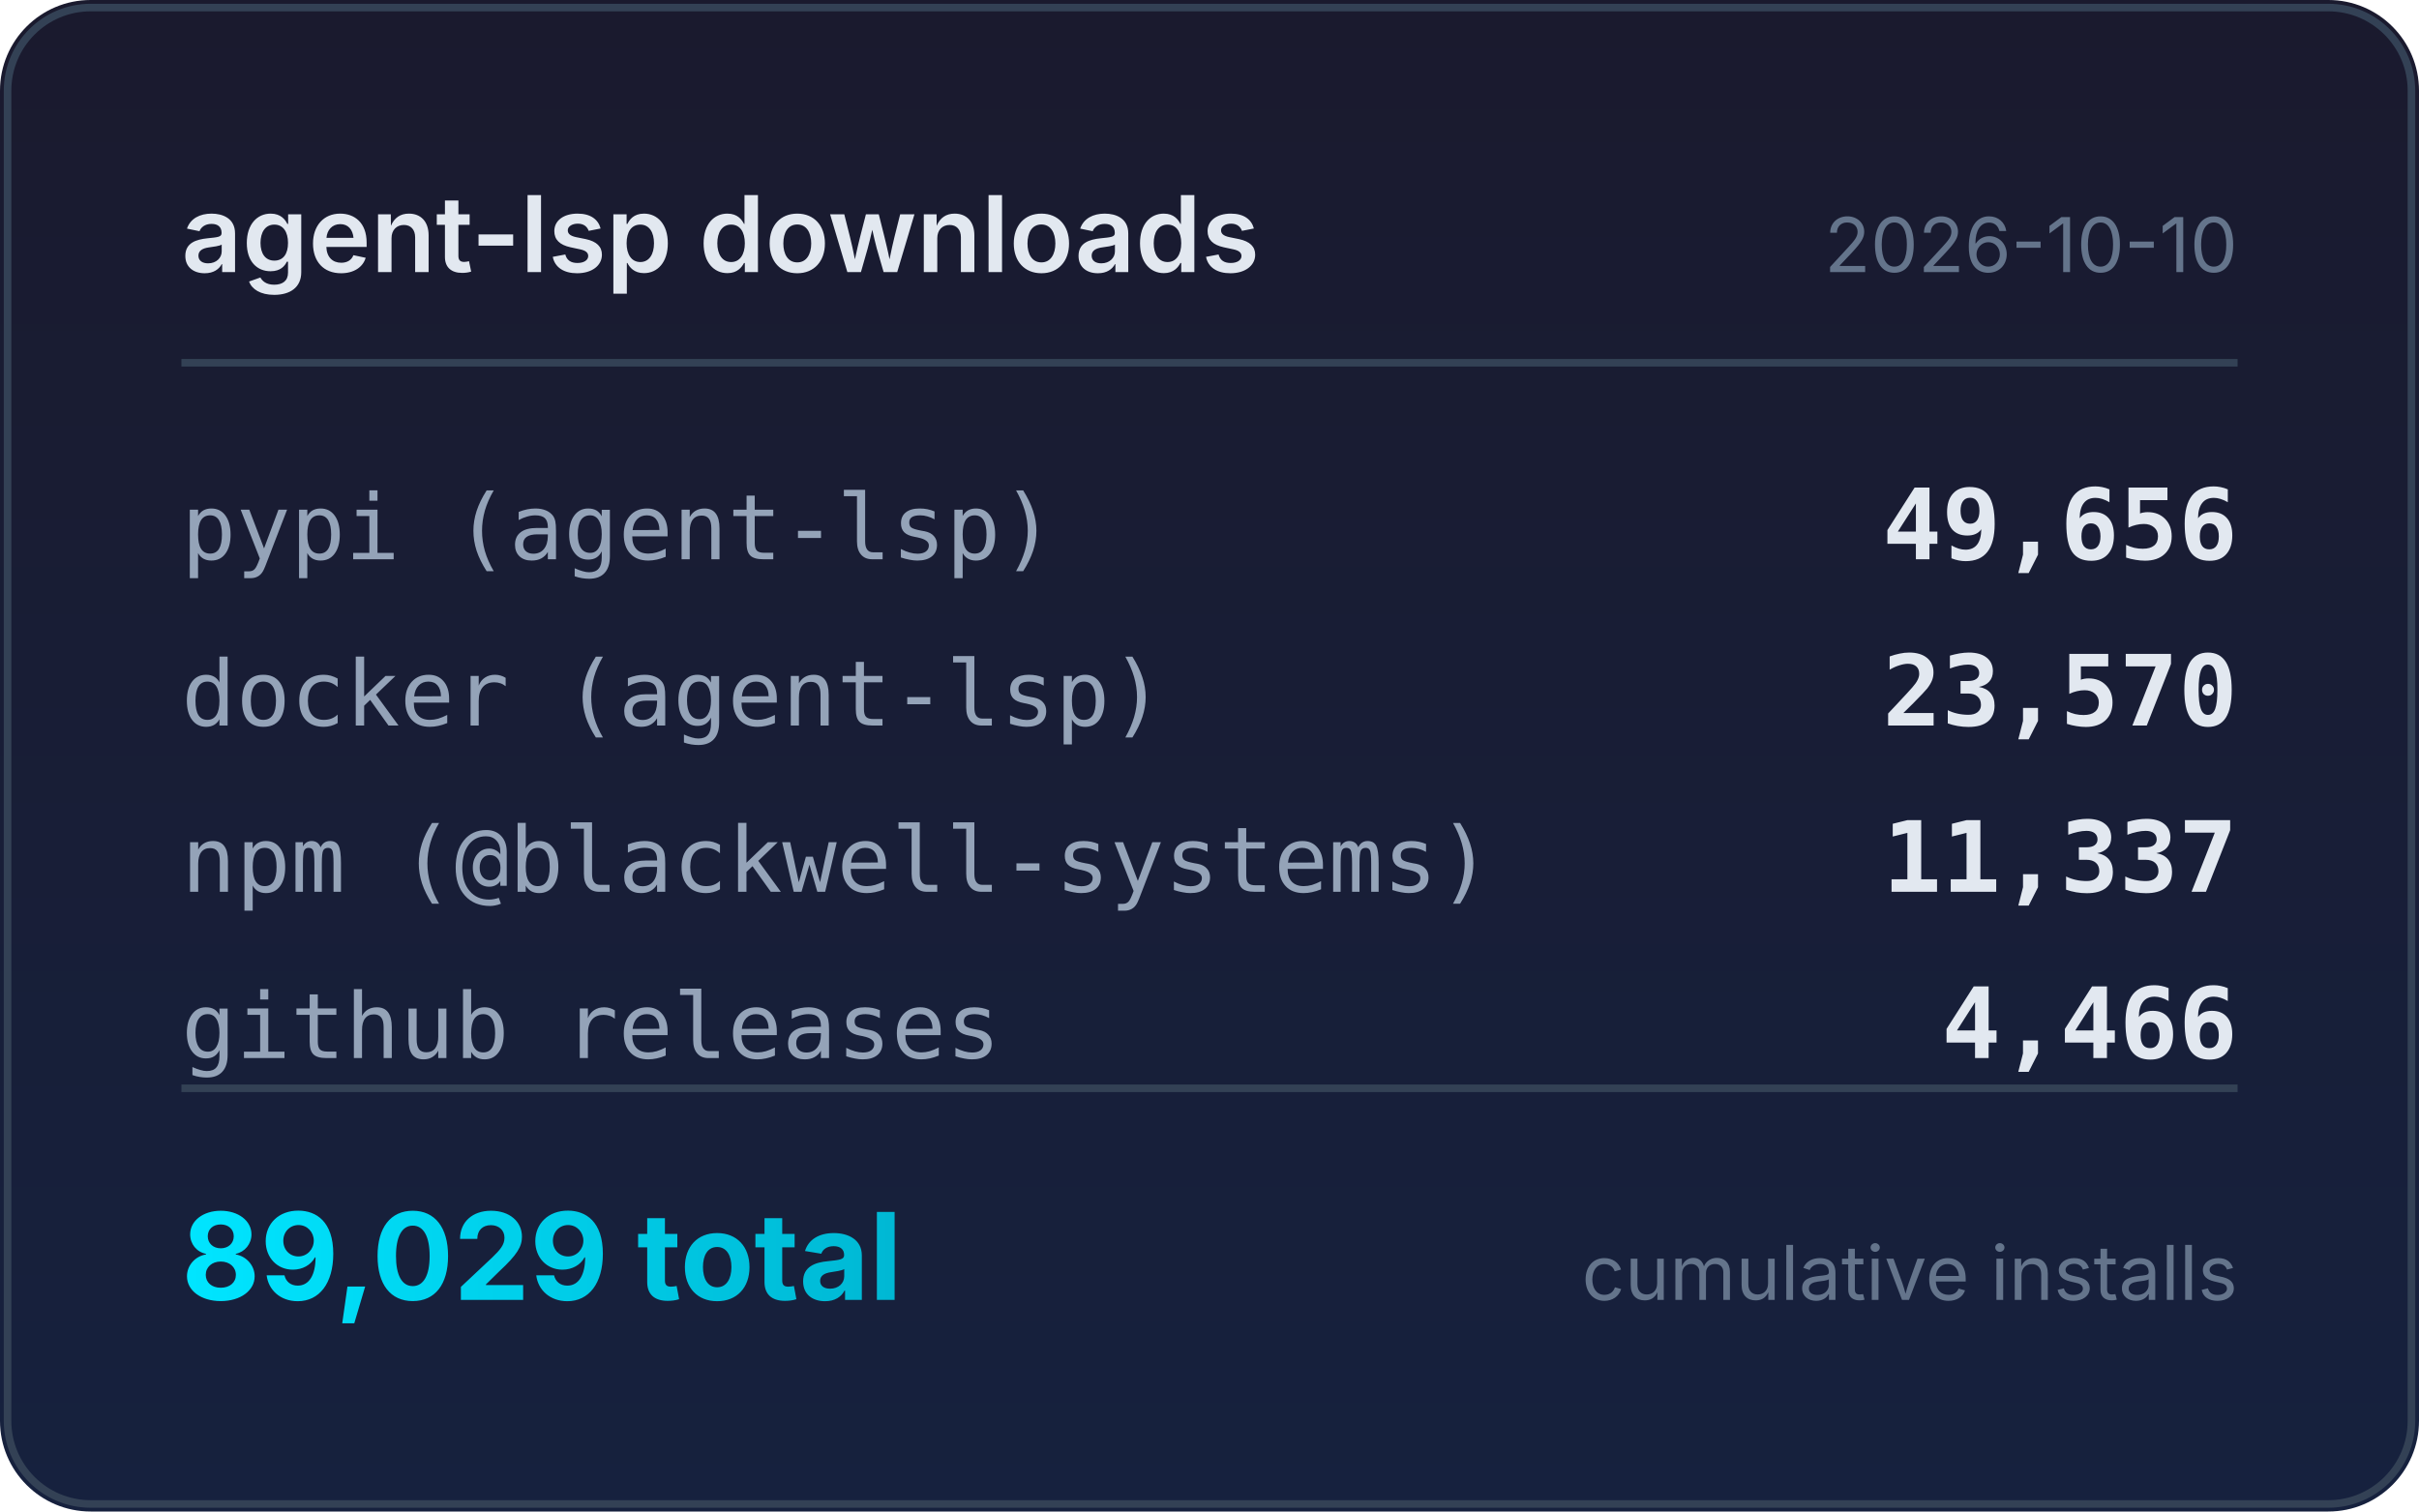
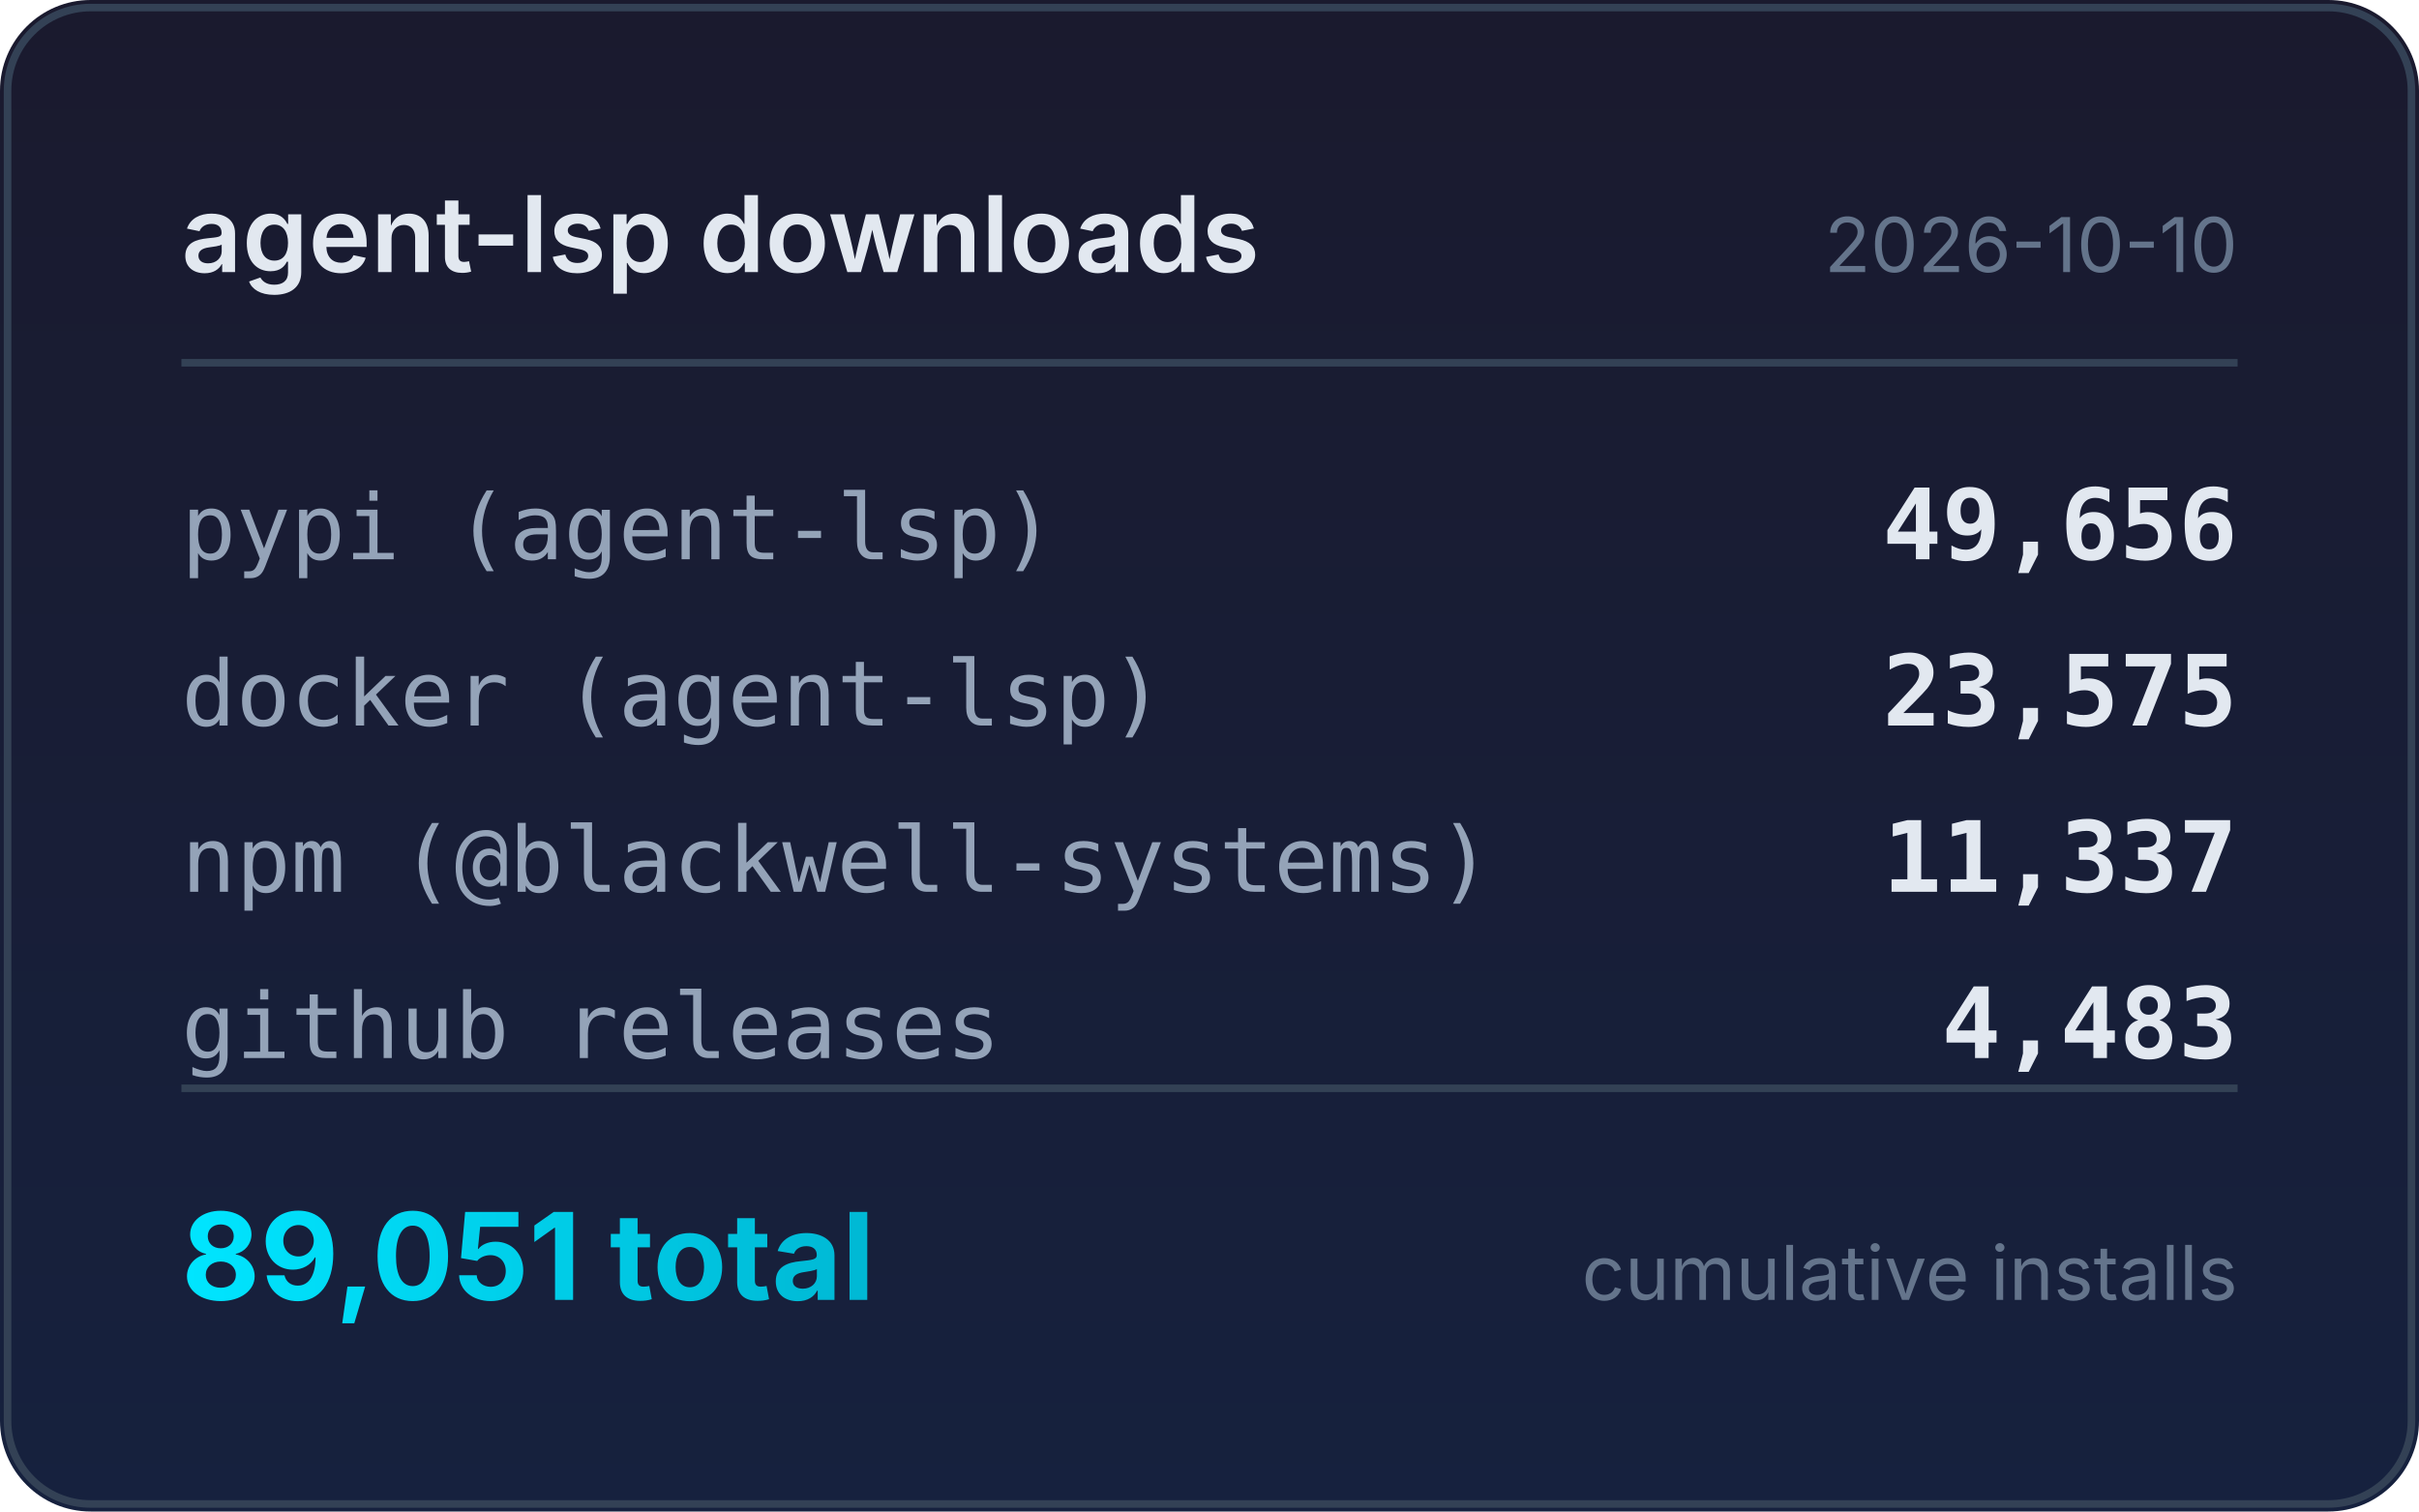
<svg xmlns="http://www.w3.org/2000/svg" width="320" height="200" viewBox="0 0 320 200">
  <defs>
    <linearGradient id="bg" x1="0" y1="0" x2="0" y2="1">
      <stop offset="0%" stop-color="#1a1a2e" />
      <stop offset="100%" stop-color="#16213e" />
    </linearGradient>
    <linearGradient id="accent" x1="0" y1="0" x2="1" y2="0">
      <stop offset="0%" stop-color="#00e5ff" />
      <stop offset="100%" stop-color="#00b8d4" />
    </linearGradient>
  </defs>
  <rect width="320" height="200" rx="12" fill="url(#bg)" />
  <rect x="1" y="1" width="318" height="198" rx="11" fill="none" stroke="#334155" stroke-width="1" />
  <text x="24" y="36" fill="#e2e8f0" font-family="system-ui,-apple-system,sans-serif" font-size="14" font-weight="600">agent-lsp downloads</text>
  <text x="296" y="36" fill="#64748b" font-family="system-ui,-apple-system,sans-serif" font-size="10" text-anchor="end">2026-10-10</text>
  <line x1="24" y1="48" x2="296" y2="48" stroke="#334155" stroke-width="1" />
  <text x="24" y="74" fill="#94a3b8" font-family="ui-monospace,monospace" font-size="12">pypi (agent-lsp)</text>
  <text x="296" y="74" fill="#e2e8f0" font-family="ui-monospace,monospace" font-size="13" font-weight="600" text-anchor="end">49,656</text>
  <text x="24" y="96" fill="#94a3b8" font-family="ui-monospace,monospace" font-size="12">docker (agent-lsp)</text>
-   <text x="296" y="96" fill="#e2e8f0" font-family="ui-monospace,monospace" font-size="13" font-weight="600" text-anchor="end">23,570</text>
+   <text x="296" y="96" fill="#e2e8f0" font-family="ui-monospace,monospace" font-size="13" font-weight="600" text-anchor="end">23,575</text>
  <text x="24" y="118" fill="#94a3b8" font-family="ui-monospace,monospace" font-size="12">npm (@blackwell-systems)</text>
  <text x="296" y="118" fill="#e2e8f0" font-family="ui-monospace,monospace" font-size="13" font-weight="600" text-anchor="end">11,337</text>
  <text x="24" y="140" fill="#94a3b8" font-family="ui-monospace,monospace" font-size="12">github releases</text>
-   <text x="296" y="140" fill="#e2e8f0" font-family="ui-monospace,monospace" font-size="13" font-weight="600" text-anchor="end">4,466</text>
+   <text x="296" y="140" fill="#e2e8f0" font-family="ui-monospace,monospace" font-size="13" font-weight="600" text-anchor="end">4,483</text>
  <line x1="24" y1="144" x2="296" y2="144" stroke="#334155" stroke-width="1" />
-   <text x="24" y="172" fill="url(#accent)" font-family="system-ui,-apple-system,sans-serif" font-size="16" font-weight="700">89,029 total</text>
+   <text x="24" y="172" fill="url(#accent)" font-family="system-ui,-apple-system,sans-serif" font-size="16" font-weight="700">89,051 total</text>
  <text x="296" y="172" fill="#64748b" font-family="system-ui,-apple-system,sans-serif" font-size="10" text-anchor="end">cumulative installs</text>
</svg>
